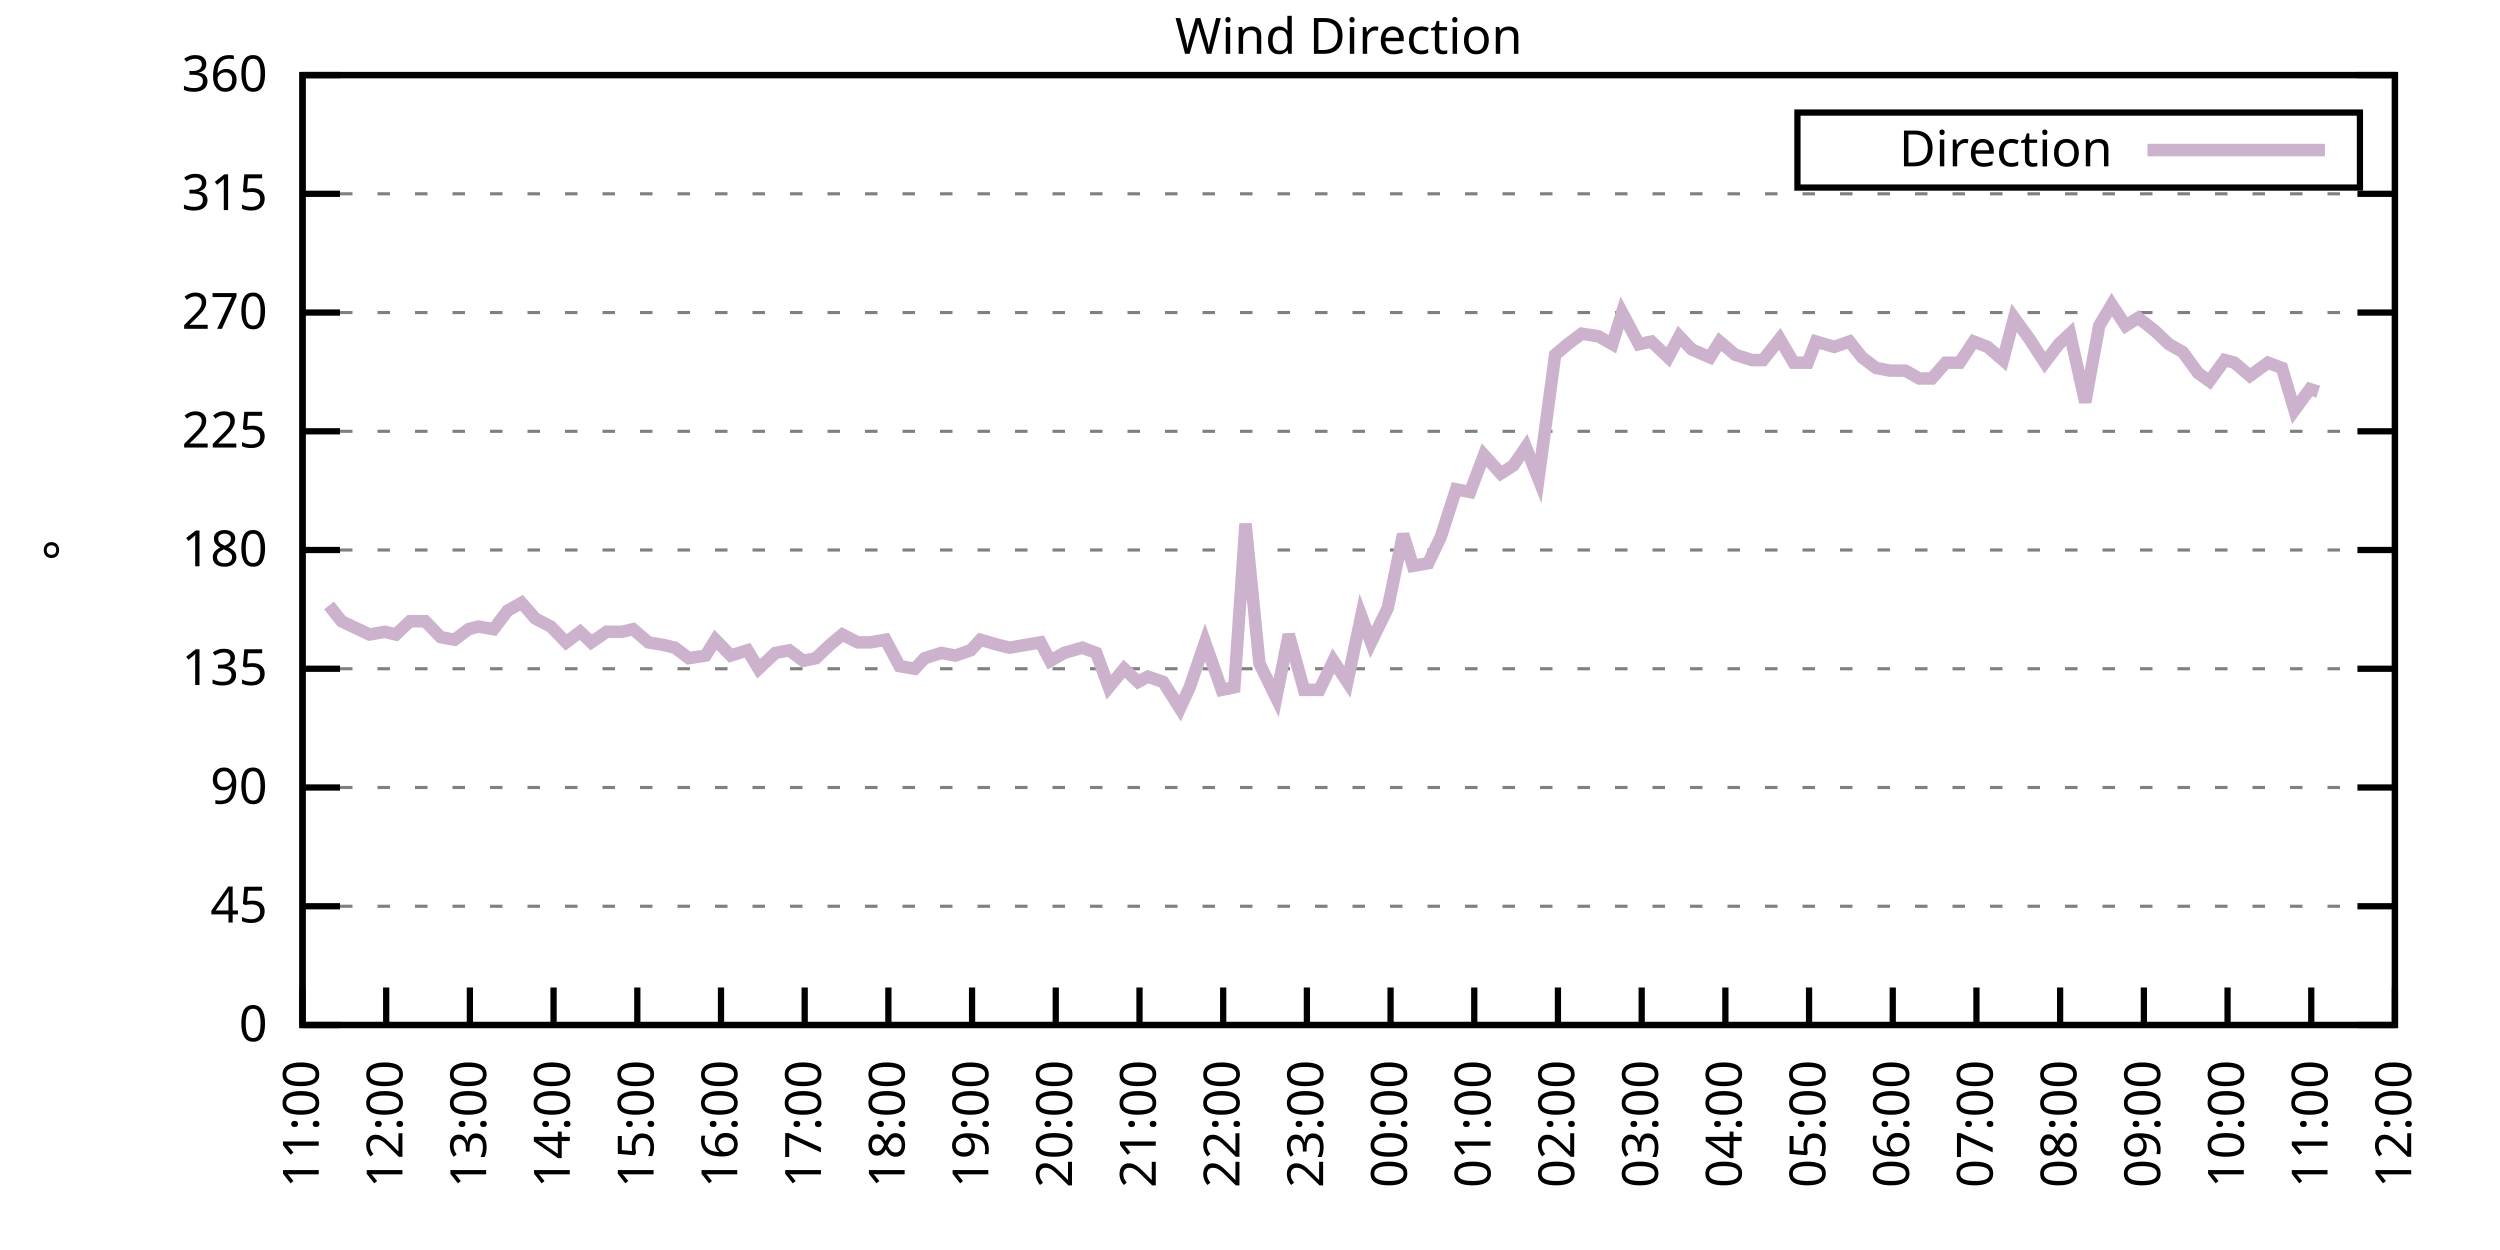
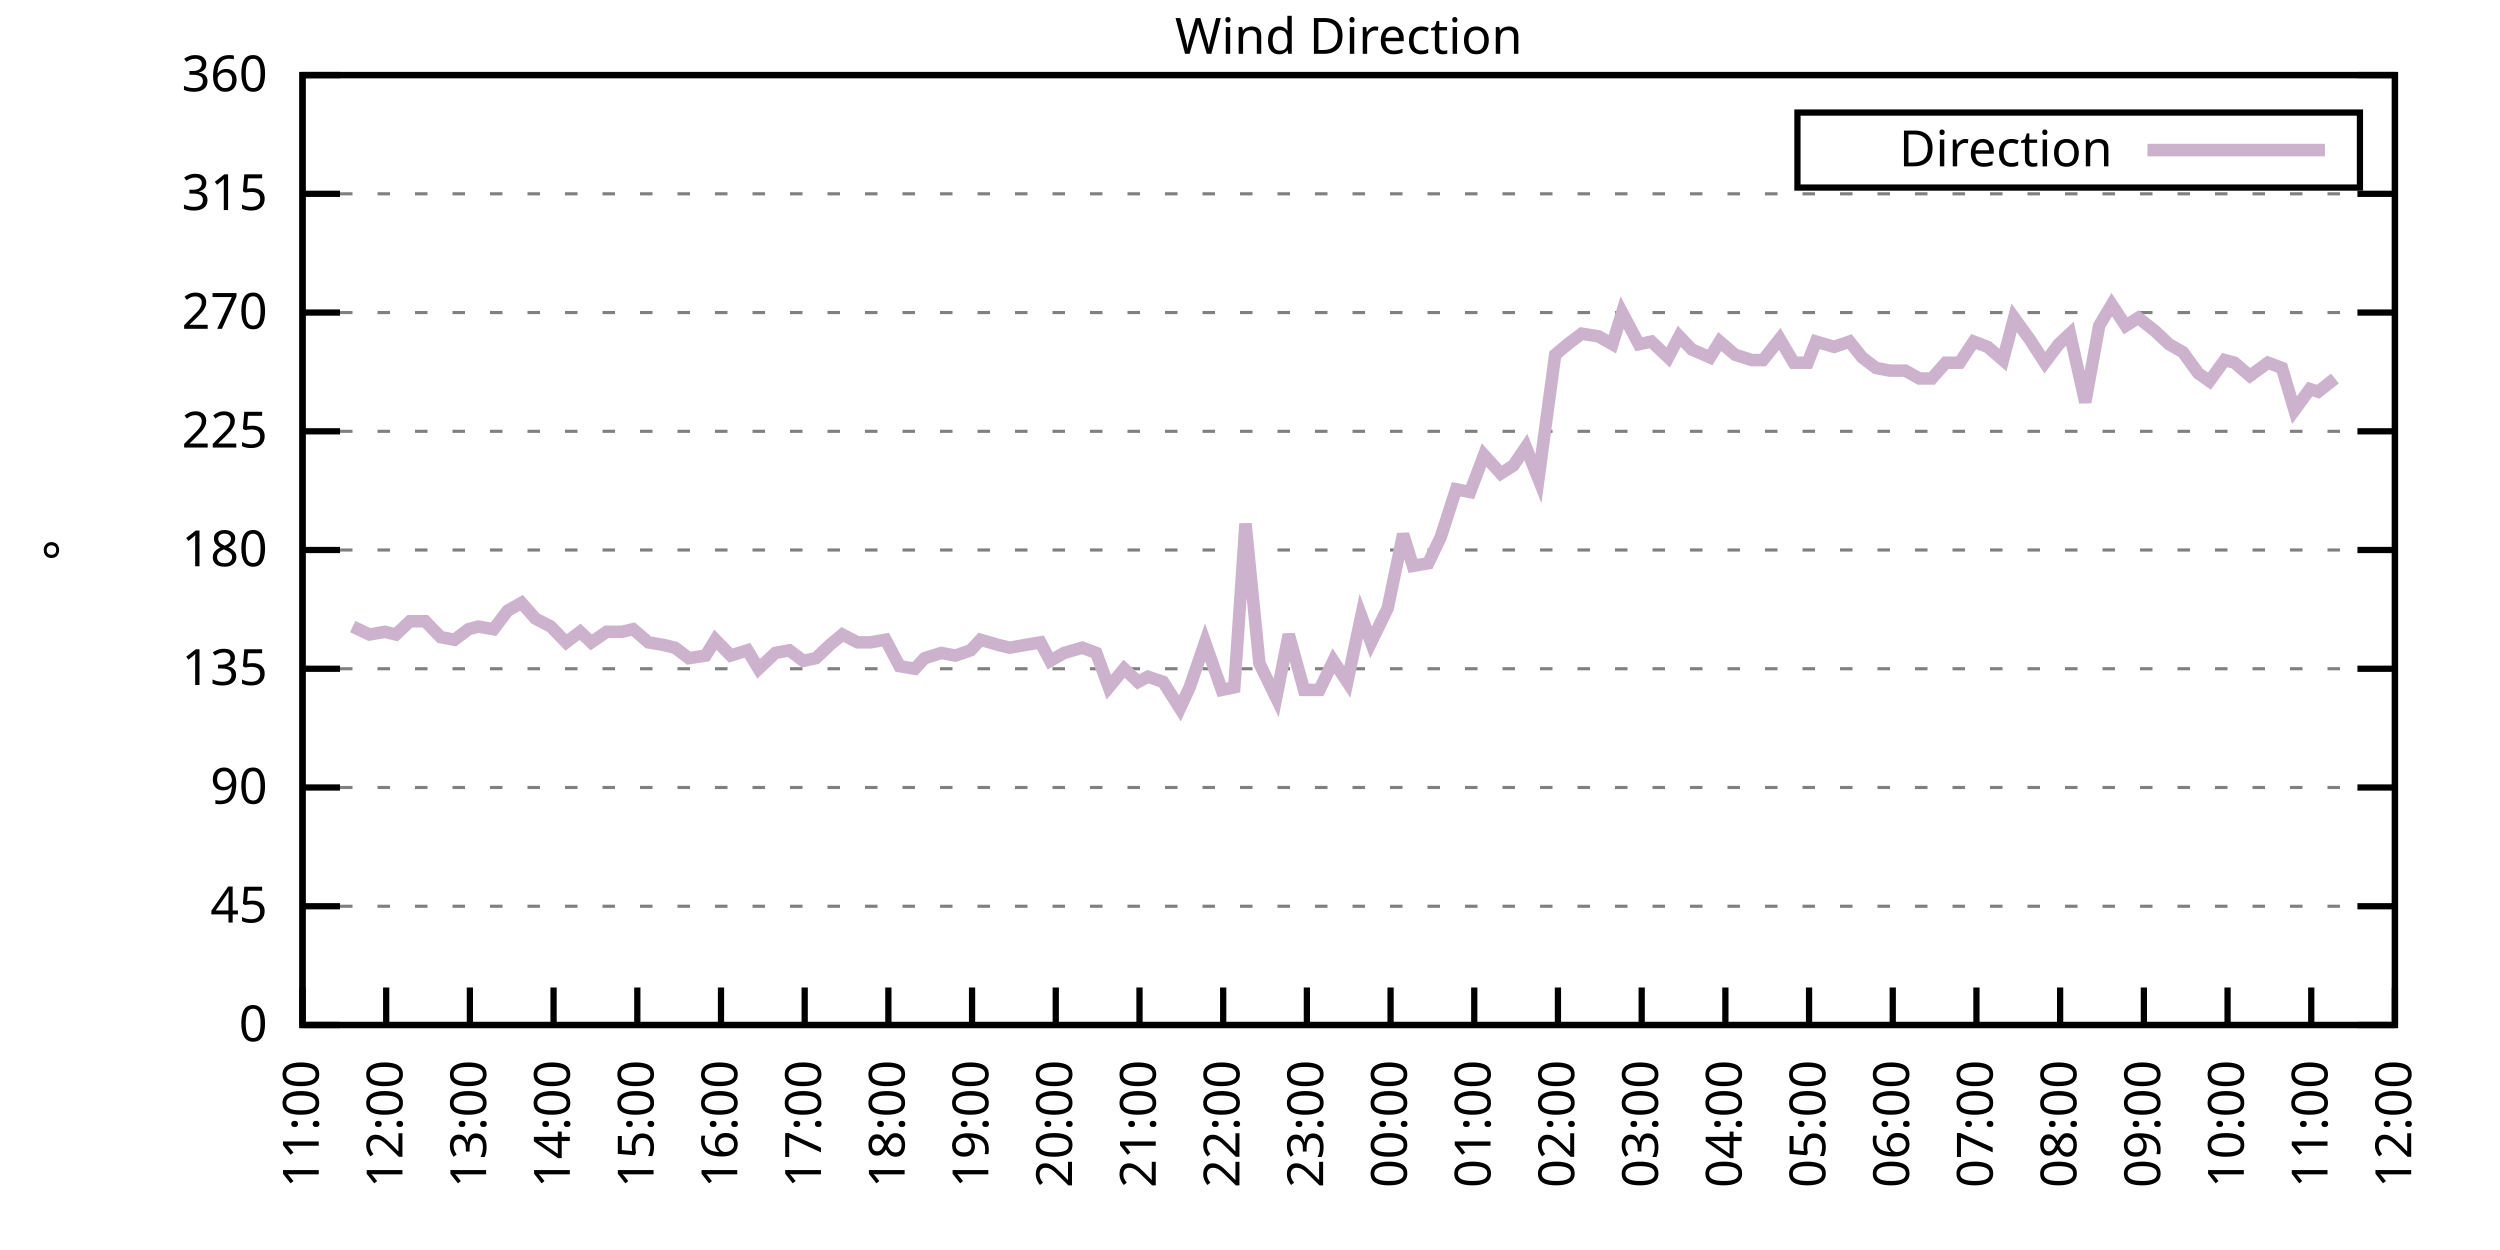
<svg xmlns="http://www.w3.org/2000/svg" xmlns:xlink="http://www.w3.org/1999/xlink" width="400" height="200" viewBox="0 0 400 200">
  <g id="gnuplot_canvas">
    <rect x="0" y="0" width="400" height="200" fill="none" />
    <defs>
      <circle id="gpDot" r="0.5" stroke-width="0.5" stroke="currentColor" />
      <path id="gpPt0" stroke-width="0.333" stroke="currentColor" d="M-1,0 h2 M0,-1 v2" />
      <path id="gpPt1" stroke-width="0.333" stroke="currentColor" d="M-1,-1 L1,1 M1,-1 L-1,1" />
      <path id="gpPt2" stroke-width="0.333" stroke="currentColor" d="M-1,0 L1,0 M0,-1 L0,1 M-1,-1 L1,1 M-1,1 L1,-1" />
      <rect id="gpPt3" stroke-width="0.333" stroke="currentColor" x="-1" y="-1" width="2" height="2" />
      <rect id="gpPt4" stroke-width="0.333" stroke="currentColor" fill="currentColor" x="-1" y="-1" width="2" height="2" />
      <circle id="gpPt5" stroke-width="0.333" stroke="currentColor" cx="0" cy="0" r="1" />
      <use xlink:href="#gpPt5" id="gpPt6" fill="currentColor" stroke="none" />
      <path id="gpPt7" stroke-width="0.333" stroke="currentColor" d="M0,-1.33 L-1.33,0.67 L1.33,0.67 z" />
      <use xlink:href="#gpPt7" id="gpPt8" fill="currentColor" stroke="none" />
      <use xlink:href="#gpPt7" id="gpPt9" stroke="currentColor" transform="rotate(180)" />
      <use xlink:href="#gpPt9" id="gpPt10" fill="currentColor" stroke="none" />
      <use xlink:href="#gpPt3" id="gpPt11" stroke="currentColor" transform="rotate(45)" />
      <use xlink:href="#gpPt11" id="gpPt12" fill="currentColor" stroke="none" />
      <path id="gpPt13" stroke-width="0.333" stroke="currentColor" d="M0,1.330 L1.265,0.411 L0.782,-1.067 L-0.782,-1.076 L-1.265,0.411 z" />
      <use xlink:href="#gpPt13" id="gpPt14" fill="currentColor" stroke="none" />
      <filter id="textbox" filterUnits="objectBoundingBox" x="0" y="0" height="1" width="1">
        <feFlood flood-color="white" flood-opacity="1" result="bgnd" />
        <feComposite in="SourceGraphic" in2="bgnd" operator="atop" />
      </filter>
      <filter id="greybox" filterUnits="objectBoundingBox" x="0" y="0" height="1" width="1">
        <feFlood flood-color="lightgrey" flood-opacity="1" result="grey" />
        <feComposite in="SourceGraphic" in2="grey" operator="atop" />
      </filter>
    </defs>
    <g fill="none" color="white" stroke="currentColor" stroke-width="1.00" stroke-linecap="butt" stroke-linejoin="miter">
</g>
    <g fill="none" color="black" stroke="currentColor" stroke-width="1.00" stroke-linecap="butt" stroke-linejoin="miter">
      <g stroke="none" shape-rendering="crispEdges">
        <polygon fill="rgb(255, 255, 255)" points="48.40,164.00 383.18,164.00 383.18,12.02 48.40,12.02 " />
      </g>
    </g>
    <g fill="none" color="black" stroke="currentColor" stroke-width="1.00" stroke-linecap="butt" stroke-linejoin="miter">
</g>
    <g fill="none" color="black" stroke="black" stroke-width="0.50" stroke-linecap="butt" stroke-linejoin="miter">
</g>
    <g fill="none" color="gray" stroke="currentColor" stroke-width="0.50" stroke-linecap="butt" stroke-linejoin="miter">
      <path stroke="gray" stroke-dasharray="2,4" class="gridline" d="M48.40,164.00 L383.19,164.00  " />
    </g>
    <g fill="none" color="gray" stroke="gray" stroke-width="1.00" stroke-linecap="butt" stroke-linejoin="miter">
</g>
    <g fill="none" color="black" stroke="currentColor" stroke-width="1.00" stroke-linecap="butt" stroke-linejoin="miter">
      <path stroke="black" d="M48.40,164.00 L54.40,164.00 M383.19,164.00 L377.19,164.00  " />
      <g transform="translate(42.80,166.60)" stroke="none" fill="black" font-family="Sans" font-size="8.00" text-anchor="end">
        <text>
          <tspan font-family="Sans"> 0</tspan>
        </text>
      </g>
    </g>
    <g fill="none" color="black" stroke="currentColor" stroke-width="1.00" stroke-linecap="butt" stroke-linejoin="miter">
</g>
    <g fill="none" color="black" stroke="black" stroke-width="0.50" stroke-linecap="butt" stroke-linejoin="miter">
</g>
    <g fill="none" color="gray" stroke="currentColor" stroke-width="0.50" stroke-linecap="butt" stroke-linejoin="miter">
      <path stroke="gray" stroke-dasharray="2,4" class="gridline" d="M48.40,145.00 L383.19,145.00  " />
    </g>
    <g fill="none" color="gray" stroke="gray" stroke-width="1.00" stroke-linecap="butt" stroke-linejoin="miter">
</g>
    <g fill="none" color="black" stroke="currentColor" stroke-width="1.00" stroke-linecap="butt" stroke-linejoin="miter">
      <path stroke="black" d="M48.40,145.00 L54.40,145.00 M383.19,145.00 L377.19,145.00  " />
      <g transform="translate(42.80,147.60)" stroke="none" fill="black" font-family="Sans" font-size="8.00" text-anchor="end">
        <text>
          <tspan font-family="Sans"> 45</tspan>
        </text>
      </g>
    </g>
    <g fill="none" color="black" stroke="currentColor" stroke-width="1.00" stroke-linecap="butt" stroke-linejoin="miter">
</g>
    <g fill="none" color="black" stroke="black" stroke-width="0.50" stroke-linecap="butt" stroke-linejoin="miter">
</g>
    <g fill="none" color="gray" stroke="currentColor" stroke-width="0.50" stroke-linecap="butt" stroke-linejoin="miter">
      <path stroke="gray" stroke-dasharray="2,4" class="gridline" d="M48.40,126.00 L383.19,126.00  " />
    </g>
    <g fill="none" color="gray" stroke="gray" stroke-width="1.00" stroke-linecap="butt" stroke-linejoin="miter">
</g>
    <g fill="none" color="black" stroke="currentColor" stroke-width="1.00" stroke-linecap="butt" stroke-linejoin="miter">
      <path stroke="black" d="M48.40,126.00 L54.40,126.00 M383.19,126.00 L377.19,126.00  " />
      <g transform="translate(42.80,128.60)" stroke="none" fill="black" font-family="Sans" font-size="8.00" text-anchor="end">
        <text>
          <tspan font-family="Sans"> 90</tspan>
        </text>
      </g>
    </g>
    <g fill="none" color="black" stroke="currentColor" stroke-width="1.00" stroke-linecap="butt" stroke-linejoin="miter">
</g>
    <g fill="none" color="black" stroke="black" stroke-width="0.50" stroke-linecap="butt" stroke-linejoin="miter">
</g>
    <g fill="none" color="gray" stroke="currentColor" stroke-width="0.50" stroke-linecap="butt" stroke-linejoin="miter">
      <path stroke="gray" stroke-dasharray="2,4" class="gridline" d="M48.40,107.00 L383.19,107.00  " />
    </g>
    <g fill="none" color="gray" stroke="gray" stroke-width="1.00" stroke-linecap="butt" stroke-linejoin="miter">
</g>
    <g fill="none" color="black" stroke="currentColor" stroke-width="1.00" stroke-linecap="butt" stroke-linejoin="miter">
      <path stroke="black" d="M48.40,107.00 L54.40,107.00 M383.19,107.00 L377.19,107.00  " />
      <g transform="translate(42.80,109.60)" stroke="none" fill="black" font-family="Sans" font-size="8.00" text-anchor="end">
        <text>
          <tspan font-family="Sans"> 135</tspan>
        </text>
      </g>
    </g>
    <g fill="none" color="black" stroke="currentColor" stroke-width="1.00" stroke-linecap="butt" stroke-linejoin="miter">
</g>
    <g fill="none" color="black" stroke="black" stroke-width="0.50" stroke-linecap="butt" stroke-linejoin="miter">
</g>
    <g fill="none" color="gray" stroke="currentColor" stroke-width="0.50" stroke-linecap="butt" stroke-linejoin="miter">
      <path stroke="gray" stroke-dasharray="2,4" class="gridline" d="M48.40,88.00 L383.19,88.00  " />
    </g>
    <g fill="none" color="gray" stroke="gray" stroke-width="1.00" stroke-linecap="butt" stroke-linejoin="miter">
</g>
    <g fill="none" color="black" stroke="currentColor" stroke-width="1.00" stroke-linecap="butt" stroke-linejoin="miter">
      <path stroke="black" d="M48.40,88.00 L54.40,88.00 M383.19,88.00 L377.19,88.00  " />
      <g transform="translate(42.80,90.60)" stroke="none" fill="black" font-family="Sans" font-size="8.00" text-anchor="end">
        <text>
          <tspan font-family="Sans"> 180</tspan>
        </text>
      </g>
    </g>
    <g fill="none" color="black" stroke="currentColor" stroke-width="1.00" stroke-linecap="butt" stroke-linejoin="miter">
</g>
    <g fill="none" color="black" stroke="black" stroke-width="0.50" stroke-linecap="butt" stroke-linejoin="miter">
</g>
    <g fill="none" color="gray" stroke="currentColor" stroke-width="0.50" stroke-linecap="butt" stroke-linejoin="miter">
      <path stroke="gray" stroke-dasharray="2,4" class="gridline" d="M48.40,69.01 L383.19,69.01  " />
    </g>
    <g fill="none" color="gray" stroke="gray" stroke-width="1.00" stroke-linecap="butt" stroke-linejoin="miter">
</g>
    <g fill="none" color="black" stroke="currentColor" stroke-width="1.00" stroke-linecap="butt" stroke-linejoin="miter">
      <path stroke="black" d="M48.40,69.01 L54.40,69.01 M383.19,69.01 L377.19,69.01  " />
      <g transform="translate(42.80,71.61)" stroke="none" fill="black" font-family="Sans" font-size="8.00" text-anchor="end">
        <text>
          <tspan font-family="Sans"> 225</tspan>
        </text>
      </g>
    </g>
    <g fill="none" color="black" stroke="currentColor" stroke-width="1.00" stroke-linecap="butt" stroke-linejoin="miter">
</g>
    <g fill="none" color="black" stroke="black" stroke-width="0.50" stroke-linecap="butt" stroke-linejoin="miter">
</g>
    <g fill="none" color="gray" stroke="currentColor" stroke-width="0.50" stroke-linecap="butt" stroke-linejoin="miter">
      <path stroke="gray" stroke-dasharray="2,4" class="gridline" d="M48.40,50.01 L383.19,50.01  " />
    </g>
    <g fill="none" color="gray" stroke="gray" stroke-width="1.00" stroke-linecap="butt" stroke-linejoin="miter">
</g>
    <g fill="none" color="black" stroke="currentColor" stroke-width="1.00" stroke-linecap="butt" stroke-linejoin="miter">
      <path stroke="black" d="M48.40,50.01 L54.40,50.01 M383.19,50.01 L377.19,50.01  " />
      <g transform="translate(42.80,52.61)" stroke="none" fill="black" font-family="Sans" font-size="8.00" text-anchor="end">
        <text>
          <tspan font-family="Sans"> 270</tspan>
        </text>
      </g>
    </g>
    <g fill="none" color="black" stroke="currentColor" stroke-width="1.00" stroke-linecap="butt" stroke-linejoin="miter">
</g>
    <g fill="none" color="black" stroke="black" stroke-width="0.50" stroke-linecap="butt" stroke-linejoin="miter">
</g>
    <g fill="none" color="gray" stroke="currentColor" stroke-width="0.50" stroke-linecap="butt" stroke-linejoin="miter">
      <path stroke="gray" stroke-dasharray="2,4" class="gridline" d="M48.40,31.01 L383.19,31.01  " />
    </g>
    <g fill="none" color="gray" stroke="gray" stroke-width="1.00" stroke-linecap="butt" stroke-linejoin="miter">
</g>
    <g fill="none" color="black" stroke="currentColor" stroke-width="1.00" stroke-linecap="butt" stroke-linejoin="miter">
      <path stroke="black" d="M48.40,31.01 L54.40,31.01 M383.19,31.01 L377.19,31.01  " />
      <g transform="translate(42.80,33.61)" stroke="none" fill="black" font-family="Sans" font-size="8.00" text-anchor="end">
        <text>
          <tspan font-family="Sans"> 315</tspan>
        </text>
      </g>
    </g>
    <g fill="none" color="black" stroke="currentColor" stroke-width="1.00" stroke-linecap="butt" stroke-linejoin="miter">
</g>
    <g fill="none" color="black" stroke="black" stroke-width="0.50" stroke-linecap="butt" stroke-linejoin="miter">
</g>
    <g fill="none" color="gray" stroke="currentColor" stroke-width="0.50" stroke-linecap="butt" stroke-linejoin="miter">
      <path stroke="gray" stroke-dasharray="2,4" class="gridline" d="M48.40,12.01 L383.19,12.01  " />
    </g>
    <g fill="none" color="gray" stroke="gray" stroke-width="1.00" stroke-linecap="butt" stroke-linejoin="miter">
</g>
    <g fill="none" color="black" stroke="currentColor" stroke-width="1.00" stroke-linecap="butt" stroke-linejoin="miter">
      <path stroke="black" d="M48.40,12.01 L54.40,12.01 M383.19,12.01 L377.19,12.01  " />
      <g transform="translate(42.80,14.61)" stroke="none" fill="black" font-family="Sans" font-size="8.00" text-anchor="end">
        <text>
          <tspan font-family="Sans"> 360</tspan>
        </text>
      </g>
    </g>
    <g fill="none" color="black" stroke="currentColor" stroke-width="1.00" stroke-linecap="butt" stroke-linejoin="miter">
      <path stroke="black" d="M48.40,164.00 L48.40,158.00  " />
      <g transform="translate(51.00,169.60) rotate(270.00)" stroke="none" fill="black" font-family="Sans" font-size="8.00" text-anchor="end">
        <text>
          <tspan font-family="Sans">11:00</tspan>
        </text>
      </g>
    </g>
    <g fill="none" color="black" stroke="currentColor" stroke-width="1.00" stroke-linecap="butt" stroke-linejoin="miter">
      <path stroke="black" d="M61.79,164.00 L61.79,158.00  " />
      <g transform="translate(64.39,169.60) rotate(270.00)" stroke="none" fill="black" font-family="Sans" font-size="8.00" text-anchor="end">
        <text>
          <tspan font-family="Sans">12:00</tspan>
        </text>
      </g>
    </g>
    <g fill="none" color="black" stroke="currentColor" stroke-width="1.00" stroke-linecap="butt" stroke-linejoin="miter">
      <path stroke="black" d="M75.18,164.00 L75.18,158.00  " />
      <g transform="translate(77.78,169.60) rotate(270.00)" stroke="none" fill="black" font-family="Sans" font-size="8.00" text-anchor="end">
        <text>
          <tspan font-family="Sans">13:00</tspan>
        </text>
      </g>
    </g>
    <g fill="none" color="black" stroke="currentColor" stroke-width="1.00" stroke-linecap="butt" stroke-linejoin="miter">
      <path stroke="black" d="M88.57,164.00 L88.57,158.00  " />
      <g transform="translate(91.17,169.60) rotate(270.00)" stroke="none" fill="black" font-family="Sans" font-size="8.00" text-anchor="end">
        <text>
          <tspan font-family="Sans">14:00</tspan>
        </text>
      </g>
    </g>
    <g fill="none" color="black" stroke="currentColor" stroke-width="1.00" stroke-linecap="butt" stroke-linejoin="miter">
      <path stroke="black" d="M101.97,164.00 L101.97,158.00  " />
      <g transform="translate(104.57,169.60) rotate(270.00)" stroke="none" fill="black" font-family="Sans" font-size="8.00" text-anchor="end">
        <text>
          <tspan font-family="Sans">15:00</tspan>
        </text>
      </g>
    </g>
    <g fill="none" color="black" stroke="currentColor" stroke-width="1.00" stroke-linecap="butt" stroke-linejoin="miter">
      <path stroke="black" d="M115.36,164.00 L115.36,158.00  " />
      <g transform="translate(117.96,169.60) rotate(270.00)" stroke="none" fill="black" font-family="Sans" font-size="8.00" text-anchor="end">
        <text>
          <tspan font-family="Sans">16:00</tspan>
        </text>
      </g>
    </g>
    <g fill="none" color="black" stroke="currentColor" stroke-width="1.00" stroke-linecap="butt" stroke-linejoin="miter">
      <path stroke="black" d="M128.75,164.00 L128.75,158.00  " />
      <g transform="translate(131.35,169.60) rotate(270.00)" stroke="none" fill="black" font-family="Sans" font-size="8.00" text-anchor="end">
        <text>
          <tspan font-family="Sans">17:00</tspan>
        </text>
      </g>
    </g>
    <g fill="none" color="black" stroke="currentColor" stroke-width="1.00" stroke-linecap="butt" stroke-linejoin="miter">
      <path stroke="black" d="M142.14,164.00 L142.14,158.00  " />
      <g transform="translate(144.74,169.60) rotate(270.00)" stroke="none" fill="black" font-family="Sans" font-size="8.00" text-anchor="end">
        <text>
          <tspan font-family="Sans">18:00</tspan>
        </text>
      </g>
    </g>
    <g fill="none" color="black" stroke="currentColor" stroke-width="1.00" stroke-linecap="butt" stroke-linejoin="miter">
      <path stroke="black" d="M155.53,164.00 L155.53,158.00  " />
      <g transform="translate(158.13,169.60) rotate(270.00)" stroke="none" fill="black" font-family="Sans" font-size="8.00" text-anchor="end">
        <text>
          <tspan font-family="Sans">19:00</tspan>
        </text>
      </g>
    </g>
    <g fill="none" color="black" stroke="currentColor" stroke-width="1.00" stroke-linecap="butt" stroke-linejoin="miter">
      <path stroke="black" d="M168.92,164.00 L168.92,158.00  " />
      <g transform="translate(171.52,169.60) rotate(270.00)" stroke="none" fill="black" font-family="Sans" font-size="8.00" text-anchor="end">
        <text>
          <tspan font-family="Sans">20:00</tspan>
        </text>
      </g>
    </g>
    <g fill="none" color="black" stroke="currentColor" stroke-width="1.00" stroke-linecap="butt" stroke-linejoin="miter">
      <path stroke="black" d="M182.32,164.00 L182.32,158.00  " />
      <g transform="translate(184.92,169.60) rotate(270.00)" stroke="none" fill="black" font-family="Sans" font-size="8.00" text-anchor="end">
        <text>
          <tspan font-family="Sans">21:00</tspan>
        </text>
      </g>
    </g>
    <g fill="none" color="black" stroke="currentColor" stroke-width="1.00" stroke-linecap="butt" stroke-linejoin="miter">
      <path stroke="black" d="M195.71,164.00 L195.71,158.00  " />
      <g transform="translate(198.31,169.60) rotate(270.00)" stroke="none" fill="black" font-family="Sans" font-size="8.00" text-anchor="end">
        <text>
          <tspan font-family="Sans">22:00</tspan>
        </text>
      </g>
    </g>
    <g fill="none" color="black" stroke="currentColor" stroke-width="1.00" stroke-linecap="butt" stroke-linejoin="miter">
      <path stroke="black" d="M209.10,164.00 L209.10,158.00  " />
      <g transform="translate(211.70,169.60) rotate(270.00)" stroke="none" fill="black" font-family="Sans" font-size="8.00" text-anchor="end">
        <text>
          <tspan font-family="Sans">23:00</tspan>
        </text>
      </g>
    </g>
    <g fill="none" color="black" stroke="currentColor" stroke-width="1.00" stroke-linecap="butt" stroke-linejoin="miter">
      <path stroke="black" d="M222.49,164.00 L222.49,158.00  " />
      <g transform="translate(225.09,169.60) rotate(270.00)" stroke="none" fill="black" font-family="Sans" font-size="8.00" text-anchor="end">
        <text>
          <tspan font-family="Sans">00:00</tspan>
        </text>
      </g>
    </g>
    <g fill="none" color="black" stroke="currentColor" stroke-width="1.00" stroke-linecap="butt" stroke-linejoin="miter">
      <path stroke="black" d="M235.88,164.00 L235.88,158.00  " />
      <g transform="translate(238.48,169.60) rotate(270.00)" stroke="none" fill="black" font-family="Sans" font-size="8.00" text-anchor="end">
        <text>
          <tspan font-family="Sans">01:00</tspan>
        </text>
      </g>
    </g>
    <g fill="none" color="black" stroke="currentColor" stroke-width="1.00" stroke-linecap="butt" stroke-linejoin="miter">
      <path stroke="black" d="M249.27,164.00 L249.27,158.00  " />
      <g transform="translate(251.87,169.60) rotate(270.00)" stroke="none" fill="black" font-family="Sans" font-size="8.00" text-anchor="end">
        <text>
          <tspan font-family="Sans">02:00</tspan>
        </text>
      </g>
    </g>
    <g fill="none" color="black" stroke="currentColor" stroke-width="1.00" stroke-linecap="butt" stroke-linejoin="miter">
      <path stroke="black" d="M262.67,164.00 L262.67,158.00  " />
      <g transform="translate(265.27,169.60) rotate(270.00)" stroke="none" fill="black" font-family="Sans" font-size="8.00" text-anchor="end">
        <text>
          <tspan font-family="Sans">03:00</tspan>
        </text>
      </g>
    </g>
    <g fill="none" color="black" stroke="currentColor" stroke-width="1.00" stroke-linecap="butt" stroke-linejoin="miter">
      <path stroke="black" d="M276.06,164.00 L276.06,158.00  " />
      <g transform="translate(278.66,169.60) rotate(270.00)" stroke="none" fill="black" font-family="Sans" font-size="8.00" text-anchor="end">
        <text>
          <tspan font-family="Sans">04:00</tspan>
        </text>
      </g>
    </g>
    <g fill="none" color="black" stroke="currentColor" stroke-width="1.00" stroke-linecap="butt" stroke-linejoin="miter">
      <path stroke="black" d="M289.45,164.00 L289.45,158.00  " />
      <g transform="translate(292.05,169.60) rotate(270.00)" stroke="none" fill="black" font-family="Sans" font-size="8.00" text-anchor="end">
        <text>
          <tspan font-family="Sans">05:00</tspan>
        </text>
      </g>
    </g>
    <g fill="none" color="black" stroke="currentColor" stroke-width="1.00" stroke-linecap="butt" stroke-linejoin="miter">
      <path stroke="black" d="M302.84,164.00 L302.84,158.00  " />
      <g transform="translate(305.44,169.60) rotate(270.00)" stroke="none" fill="black" font-family="Sans" font-size="8.00" text-anchor="end">
        <text>
          <tspan font-family="Sans">06:00</tspan>
        </text>
      </g>
    </g>
    <g fill="none" color="black" stroke="currentColor" stroke-width="1.00" stroke-linecap="butt" stroke-linejoin="miter">
      <path stroke="black" d="M316.23,164.00 L316.23,158.00  " />
      <g transform="translate(318.83,169.60) rotate(270.00)" stroke="none" fill="black" font-family="Sans" font-size="8.00" text-anchor="end">
        <text>
          <tspan font-family="Sans">07:00</tspan>
        </text>
      </g>
    </g>
    <g fill="none" color="black" stroke="currentColor" stroke-width="1.00" stroke-linecap="butt" stroke-linejoin="miter">
      <path stroke="black" d="M329.62,164.00 L329.62,158.00  " />
      <g transform="translate(332.22,169.60) rotate(270.00)" stroke="none" fill="black" font-family="Sans" font-size="8.00" text-anchor="end">
        <text>
          <tspan font-family="Sans">08:00</tspan>
        </text>
      </g>
    </g>
    <g fill="none" color="black" stroke="currentColor" stroke-width="1.00" stroke-linecap="butt" stroke-linejoin="miter">
      <path stroke="black" d="M343.02,164.00 L343.02,158.00  " />
      <g transform="translate(345.62,169.60) rotate(270.00)" stroke="none" fill="black" font-family="Sans" font-size="8.00" text-anchor="end">
        <text>
          <tspan font-family="Sans">09:00</tspan>
        </text>
      </g>
    </g>
    <g fill="none" color="black" stroke="currentColor" stroke-width="1.00" stroke-linecap="butt" stroke-linejoin="miter">
      <path stroke="black" d="M356.41,164.00 L356.41,158.00  " />
      <g transform="translate(359.01,169.60) rotate(270.00)" stroke="none" fill="black" font-family="Sans" font-size="8.00" text-anchor="end">
        <text>
          <tspan font-family="Sans">10:00</tspan>
        </text>
      </g>
    </g>
    <g fill="none" color="black" stroke="currentColor" stroke-width="1.00" stroke-linecap="butt" stroke-linejoin="miter">
      <path stroke="black" d="M369.80,164.00 L369.80,158.00  " />
      <g transform="translate(372.40,169.60) rotate(270.00)" stroke="none" fill="black" font-family="Sans" font-size="8.00" text-anchor="end">
        <text>
          <tspan font-family="Sans">11:00</tspan>
        </text>
      </g>
    </g>
    <g fill="none" color="black" stroke="currentColor" stroke-width="1.00" stroke-linecap="butt" stroke-linejoin="miter">
      <path stroke="black" d="M383.19,164.00 L383.19,158.00  " />
      <g transform="translate(385.79,169.60) rotate(270.00)" stroke="none" fill="black" font-family="Sans" font-size="8.00" text-anchor="end">
        <text>
          <tspan font-family="Sans">12:00</tspan>
        </text>
      </g>
    </g>
    <g fill="none" color="black" stroke="currentColor" stroke-width="1.00" stroke-linecap="butt" stroke-linejoin="miter">
</g>
    <g fill="none" color="black" stroke="currentColor" stroke-width="1.00" stroke-linecap="butt" stroke-linejoin="miter">
      <path stroke="black" d="M48.40,12.01 L48.40,164.00 L383.19,164.00 L383.19,12.01 L48.40,12.01 Z  " />
    </g>
    <g fill="none" color="black" stroke="currentColor" stroke-width="1.00" stroke-linecap="butt" stroke-linejoin="miter">
</g>
    <g fill="none" color="black" stroke="currentColor" stroke-width="1.00" stroke-linecap="butt" stroke-linejoin="miter">
      <path stroke="black" d="M287.59,30.01 L287.59,18.01 L377.59,18.01 L377.59,30.01 L287.59,30.01 Z  " />
    </g>
    <g id="Wind_direction_plot_1">
      <g fill="none" color="white" stroke="black" stroke-width="2.00" stroke-linecap="butt" stroke-linejoin="miter">
</g>
      <g fill="none" color="black" stroke="currentColor" stroke-width="2.00" stroke-linecap="butt" stroke-linejoin="miter">
        <g transform="translate(337.99,26.61)" stroke="none" fill="black" font-family="Sans" font-size="8.00" text-anchor="end">
          <text>
            <tspan font-family="Sans">Direction</tspan>
          </text>
        </g>
      </g>
      <g fill="none" color="black" stroke="currentColor" stroke-width="2.00" stroke-linecap="butt" stroke-linejoin="miter">
-         <path stroke="rgb(204, 178, 204)" d="M343.59,24.01 L371.99,24.01 M52.64,96.87 L54.65,99.40 L56.43,100.25 L59.11,101.52 L61.57,101.09 L63.35,101.52   L65.59,99.40 L68.04,99.40 L70.50,101.94 L72.73,102.36 L74.96,100.67 L76.52,100.25 L78.98,100.67 L81.21,97.72   L83.44,96.45 L85.67,98.98 L88.13,100.25 L90.58,102.78 L92.82,101.09 L94.60,102.78 L97.06,101.09 L99.51,101.09   L101.30,100.67 L103.75,102.78 L106.21,103.20 L107.99,103.63 L110.22,105.31 L112.90,104.89 L114.47,102.36 L116.92,104.89   L119.60,104.05 L121.38,107.00 L124.06,104.47 L126.29,104.05 L128.53,105.74 L130.54,105.31 L132.77,103.20 L134.78,101.52   L137.23,102.78 L139.24,102.78 L141.69,102.36 L143.93,106.58 L146.38,107.00 L147.94,105.31 L150.62,104.47 L152.85,104.89   L155.31,104.05 L156.87,102.36 L159.77,103.20 L161.56,103.63 L164.01,103.20 L166.47,102.78 L168.03,105.74 L170.26,104.47   L173.17,103.63 L175.40,104.47 L177.41,109.96 L179.86,107.00 L182.09,109.11 L183.66,108.27 L186.11,109.11 L188.79,113.34   L190.35,109.96 L192.81,102.78 L195.48,110.38 L197.49,109.96 L199.28,83.78 L201.51,106.16 L204.19,111.65 L206.20,101.52   L208.65,110.38 L211.11,110.38 L213.34,105.74 L215.57,109.11 L217.80,98.56 L219.37,102.78 L222.04,97.29 L224.50,85.47   L226.06,90.54 L228.52,90.12 L230.53,85.89 L232.98,78.29 L235.21,78.72 L237.44,72.81 L240.12,75.76 L242.13,74.49   L244.14,71.54 L246.15,76.61 L248.83,56.76 L250.84,55.07 L253.07,53.39 L255.75,53.81 L257.98,55.07 L259.54,50.01   L262.22,55.07 L264.23,54.65 L266.91,57.18 L268.69,53.81 L270.70,55.92 L273.60,57.18 L275.16,54.65 L277.62,56.76   L280.30,57.61 L282.08,57.61 L284.76,54.23 L286.99,58.03 L289.23,58.03 L290.56,54.65 L293.47,55.50 L295.92,54.65   L297.93,57.18 L300.16,58.87 L302.39,59.30 L304.85,59.30 L307.08,60.56 L309.09,60.56 L311.32,58.03 L313.55,58.03   L315.79,54.65 L318.02,55.50 L320.47,57.61 L322.26,50.85 L324.71,54.23 L327.17,58.03 L329.40,55.07 L331.19,53.39   L333.64,64.36 L335.87,52.12 L337.88,48.74 L340.11,52.12 L342.12,50.85 L344.80,52.96 L347.03,55.07 L349.26,56.34   L351.72,59.72 L353.51,60.98 L355.96,57.61 L357.52,58.03 L359.98,60.14 L362.88,58.03 L365.11,58.87 L367.12,65.63   L369.58,62.25 L370.91,62.67  " />
+         <path stroke="rgb(204, 178, 204)" d="M343.59,24.01 L371.99,24.01 M56.43,100.25 L59.11,101.52 L61.57,101.09 L63.35,101.52 L65.59,99.40 L68.04,99.40   L70.50,101.94 L72.73,102.36 L74.96,100.67 L76.52,100.25 L78.98,100.67 L81.21,97.72 L83.44,96.45 L85.67,98.98   L88.13,100.25 L90.58,102.78 L92.82,101.09 L94.60,102.78 L97.06,101.09 L99.51,101.09 L101.30,100.67 L103.75,102.78   L106.21,103.20 L107.99,103.63 L110.22,105.31 L112.90,104.89 L114.47,102.36 L116.92,104.89 L119.60,104.05 L121.38,107.00   L124.06,104.47 L126.29,104.05 L128.53,105.74 L130.54,105.31 L132.77,103.20 L134.78,101.52 L137.23,102.78 L139.24,102.78   L141.69,102.36 L143.93,106.58 L146.38,107.00 L147.94,105.31 L150.62,104.47 L152.85,104.89 L155.31,104.05 L156.87,102.36   L159.77,103.20 L161.56,103.63 L164.01,103.20 L166.47,102.78 L168.03,105.74 L170.26,104.47 L173.17,103.63 L175.40,104.47   L177.41,109.96 L179.86,107.00 L182.09,109.11 L183.66,108.27 L186.11,109.11 L188.79,113.34 L190.35,109.96 L192.81,102.78   L195.48,110.38 L197.49,109.96 L199.28,83.78 L201.51,106.16 L204.19,111.65 L206.20,101.52 L208.65,110.38 L211.11,110.38   L213.34,105.74 L215.57,109.11 L217.80,98.56 L219.37,102.78 L222.04,97.29 L224.50,85.47 L226.06,90.54 L228.52,90.12   L230.53,85.89 L232.98,78.29 L235.21,78.72 L237.44,72.81 L240.12,75.76 L242.13,74.49 L244.14,71.54 L246.15,76.61   L248.83,56.76 L250.84,55.07 L253.07,53.39 L255.75,53.81 L257.98,55.07 L259.54,50.01 L262.22,55.07 L264.23,54.65   L266.91,57.18 L268.69,53.81 L270.70,55.92 L273.60,57.18 L275.16,54.65 L277.62,56.76 L280.30,57.61 L282.08,57.61   L284.76,54.23 L286.99,58.03 L289.23,58.03 L290.56,54.65 L293.47,55.50 L295.92,54.65 L297.93,57.18 L300.16,58.87   L302.39,59.30 L304.85,59.30 L307.08,60.56 L309.09,60.56 L311.32,58.03 L313.55,58.03 L315.79,54.65 L318.02,55.50   L320.47,57.61 L322.26,50.85 L324.71,54.23 L327.17,58.03 L329.40,55.07 L331.19,53.39 L333.64,64.36 L335.87,52.12   L337.88,48.74 L340.11,52.12 L342.12,50.85 L344.80,52.96 L347.03,55.07 L349.26,56.34 L351.72,59.72 L353.51,60.98   L355.96,57.61 L357.52,58.03 L359.98,60.14 L362.88,58.03 L365.11,58.87 L367.12,65.63 L369.58,62.25 L370.91,62.67   L373.59,60.56  " />
      </g>
    </g>
    <g fill="none" color="black" stroke="currentColor" stroke-width="2.00" stroke-linecap="butt" stroke-linejoin="miter">
</g>
    <g fill="none" color="black" stroke="black" stroke-width="1.00" stroke-linecap="butt" stroke-linejoin="miter">
</g>
    <g fill="none" color="black" stroke="currentColor" stroke-width="1.00" stroke-linecap="butt" stroke-linejoin="miter">
      <path stroke="black" d="M48.40,12.01 L48.40,164.00 L383.19,164.00 L383.19,12.01 L48.40,12.01 Z  " />
      <g transform="translate(12.80,88.01) rotate(270.00)" stroke="none" fill="black" font-family="Sans" font-size="8.00" text-anchor="middle">
        <text>
          <tspan font-family="Sans">°</tspan>
        </text>
      </g>
    </g>
    <g fill="none" color="black" stroke="currentColor" stroke-width="1.00" stroke-linecap="butt" stroke-linejoin="miter">
</g>
    <g fill="none" color="black" stroke="currentColor" stroke-width="1.00" stroke-linecap="butt" stroke-linejoin="miter">
      <g transform="translate(215.79,8.61)" stroke="none" fill="black" font-family="Sans" font-size="8.00" text-anchor="middle">
        <text>
          <tspan font-family="Sans">Wind Direction</tspan>
        </text>
      </g>
    </g>
    <g fill="none" color="black" stroke="currentColor" stroke-width="1.00" stroke-linecap="butt" stroke-linejoin="miter">
</g>
  </g>
</svg>
